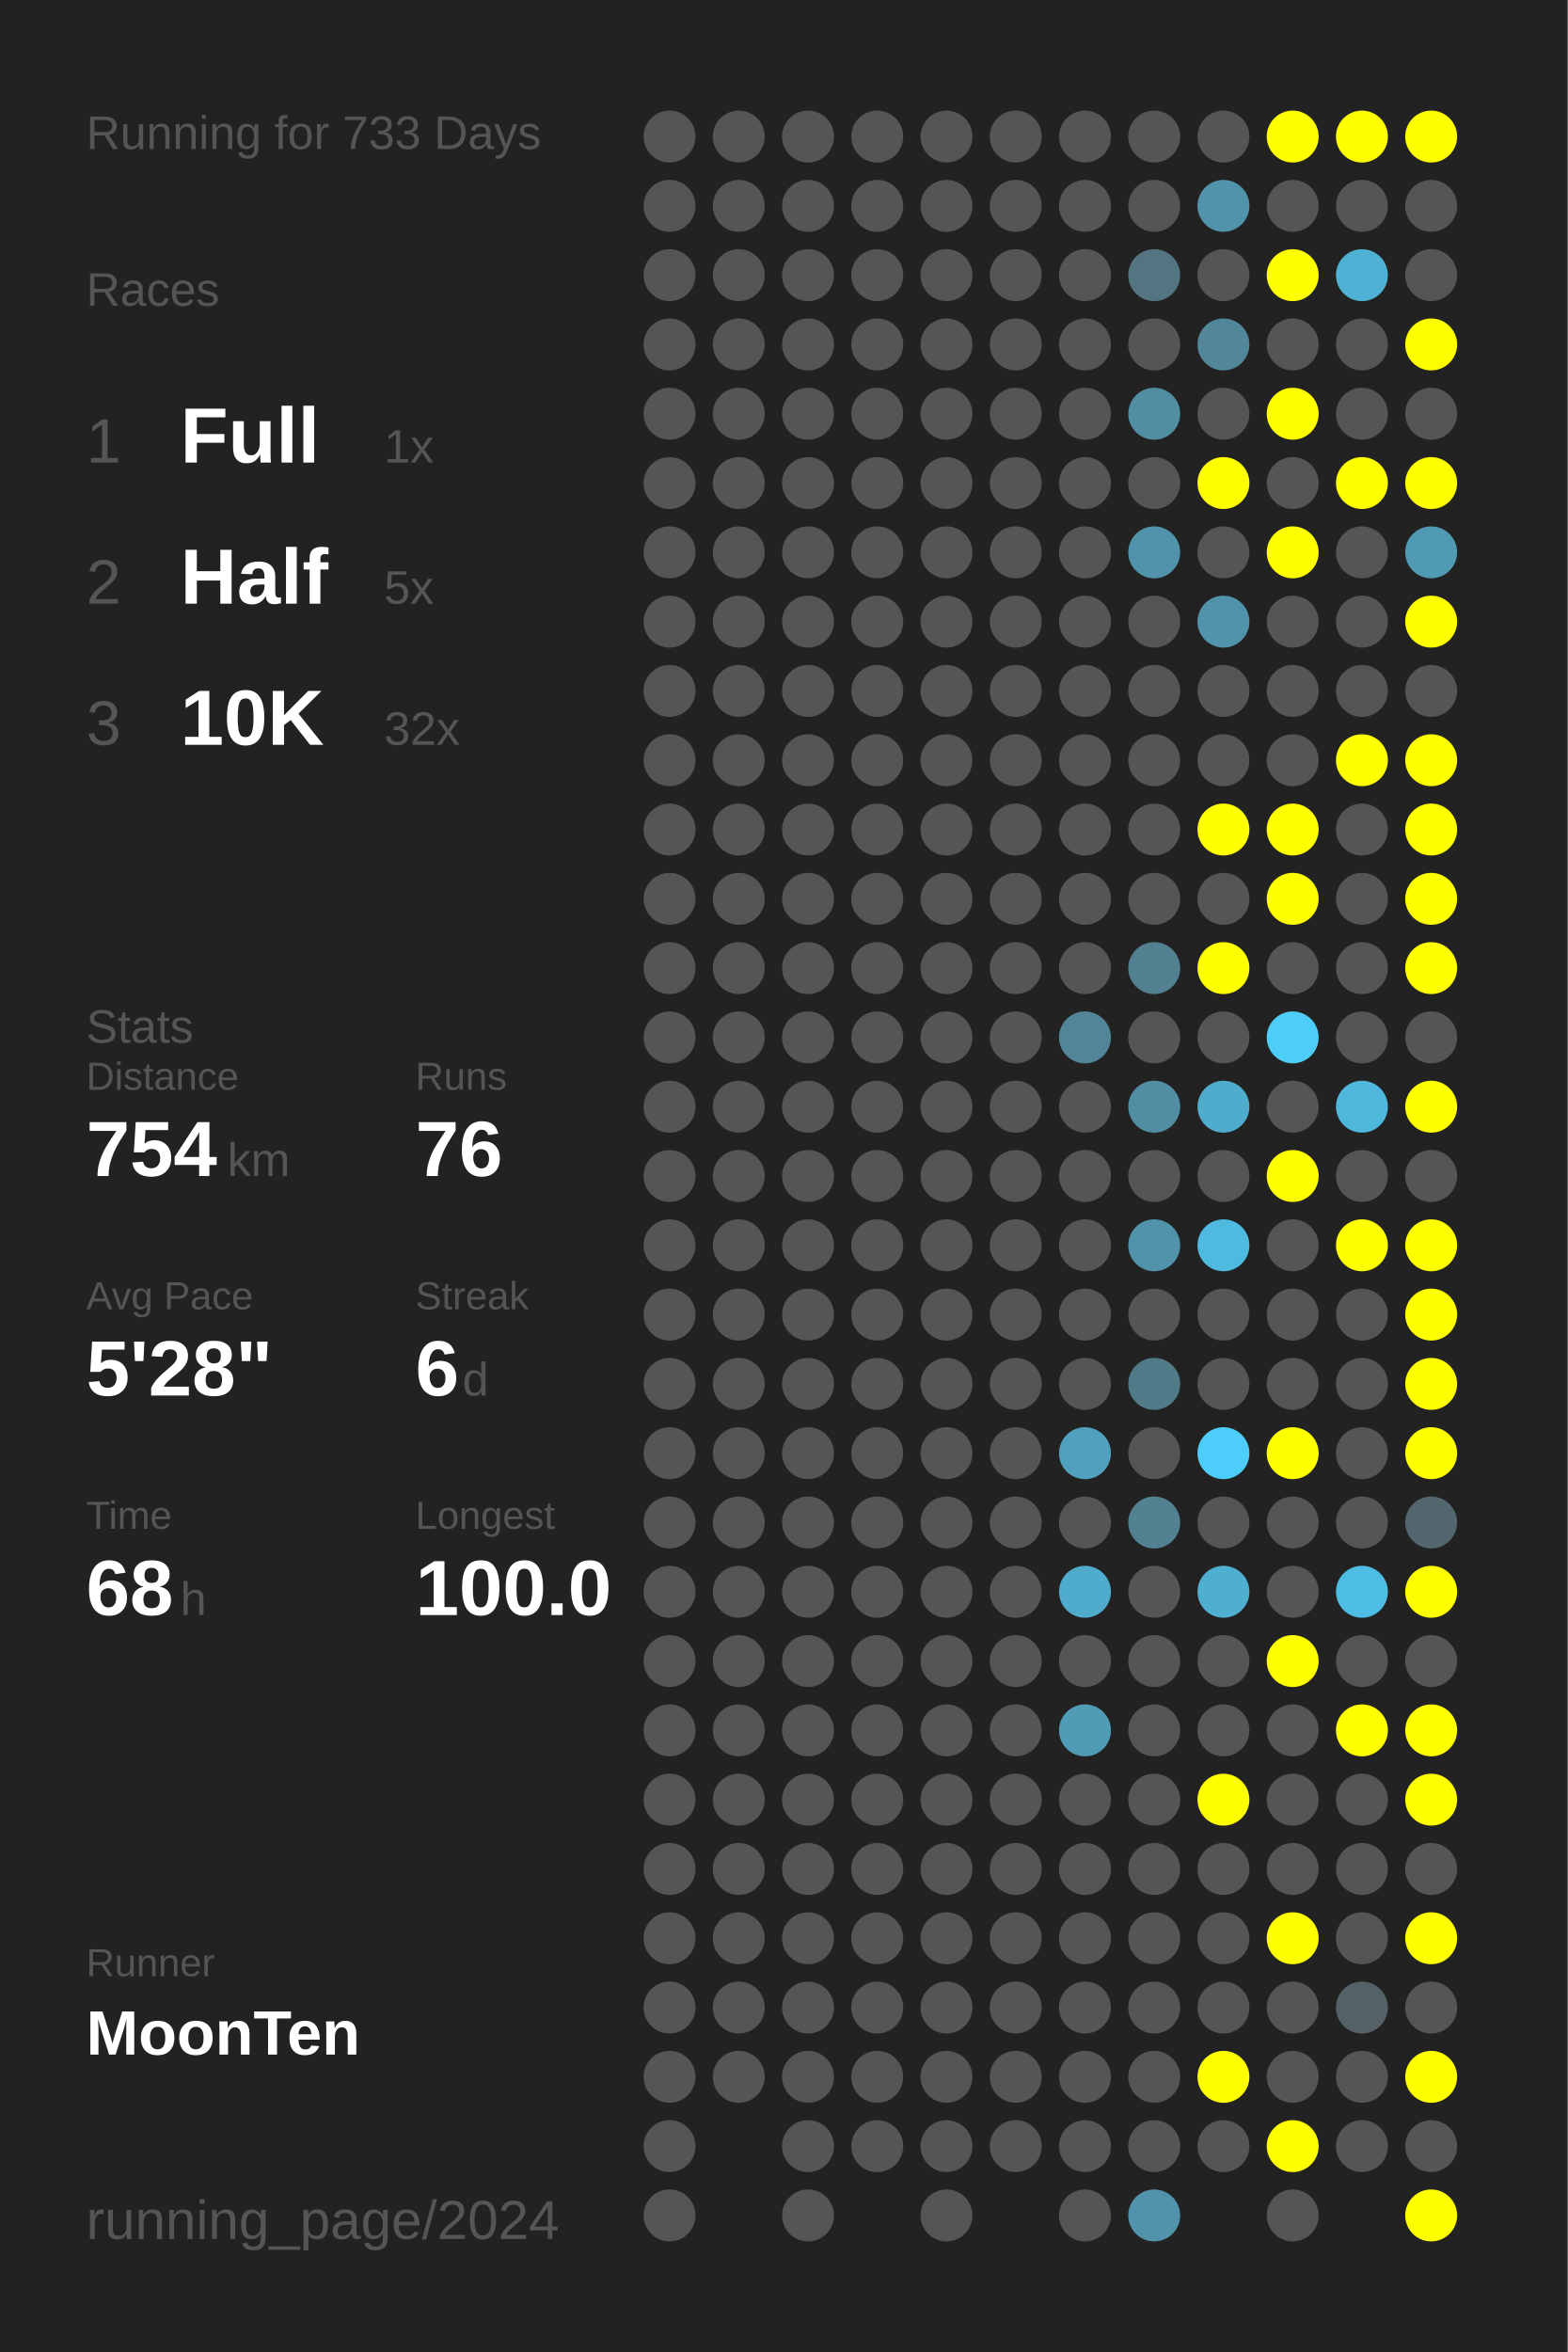
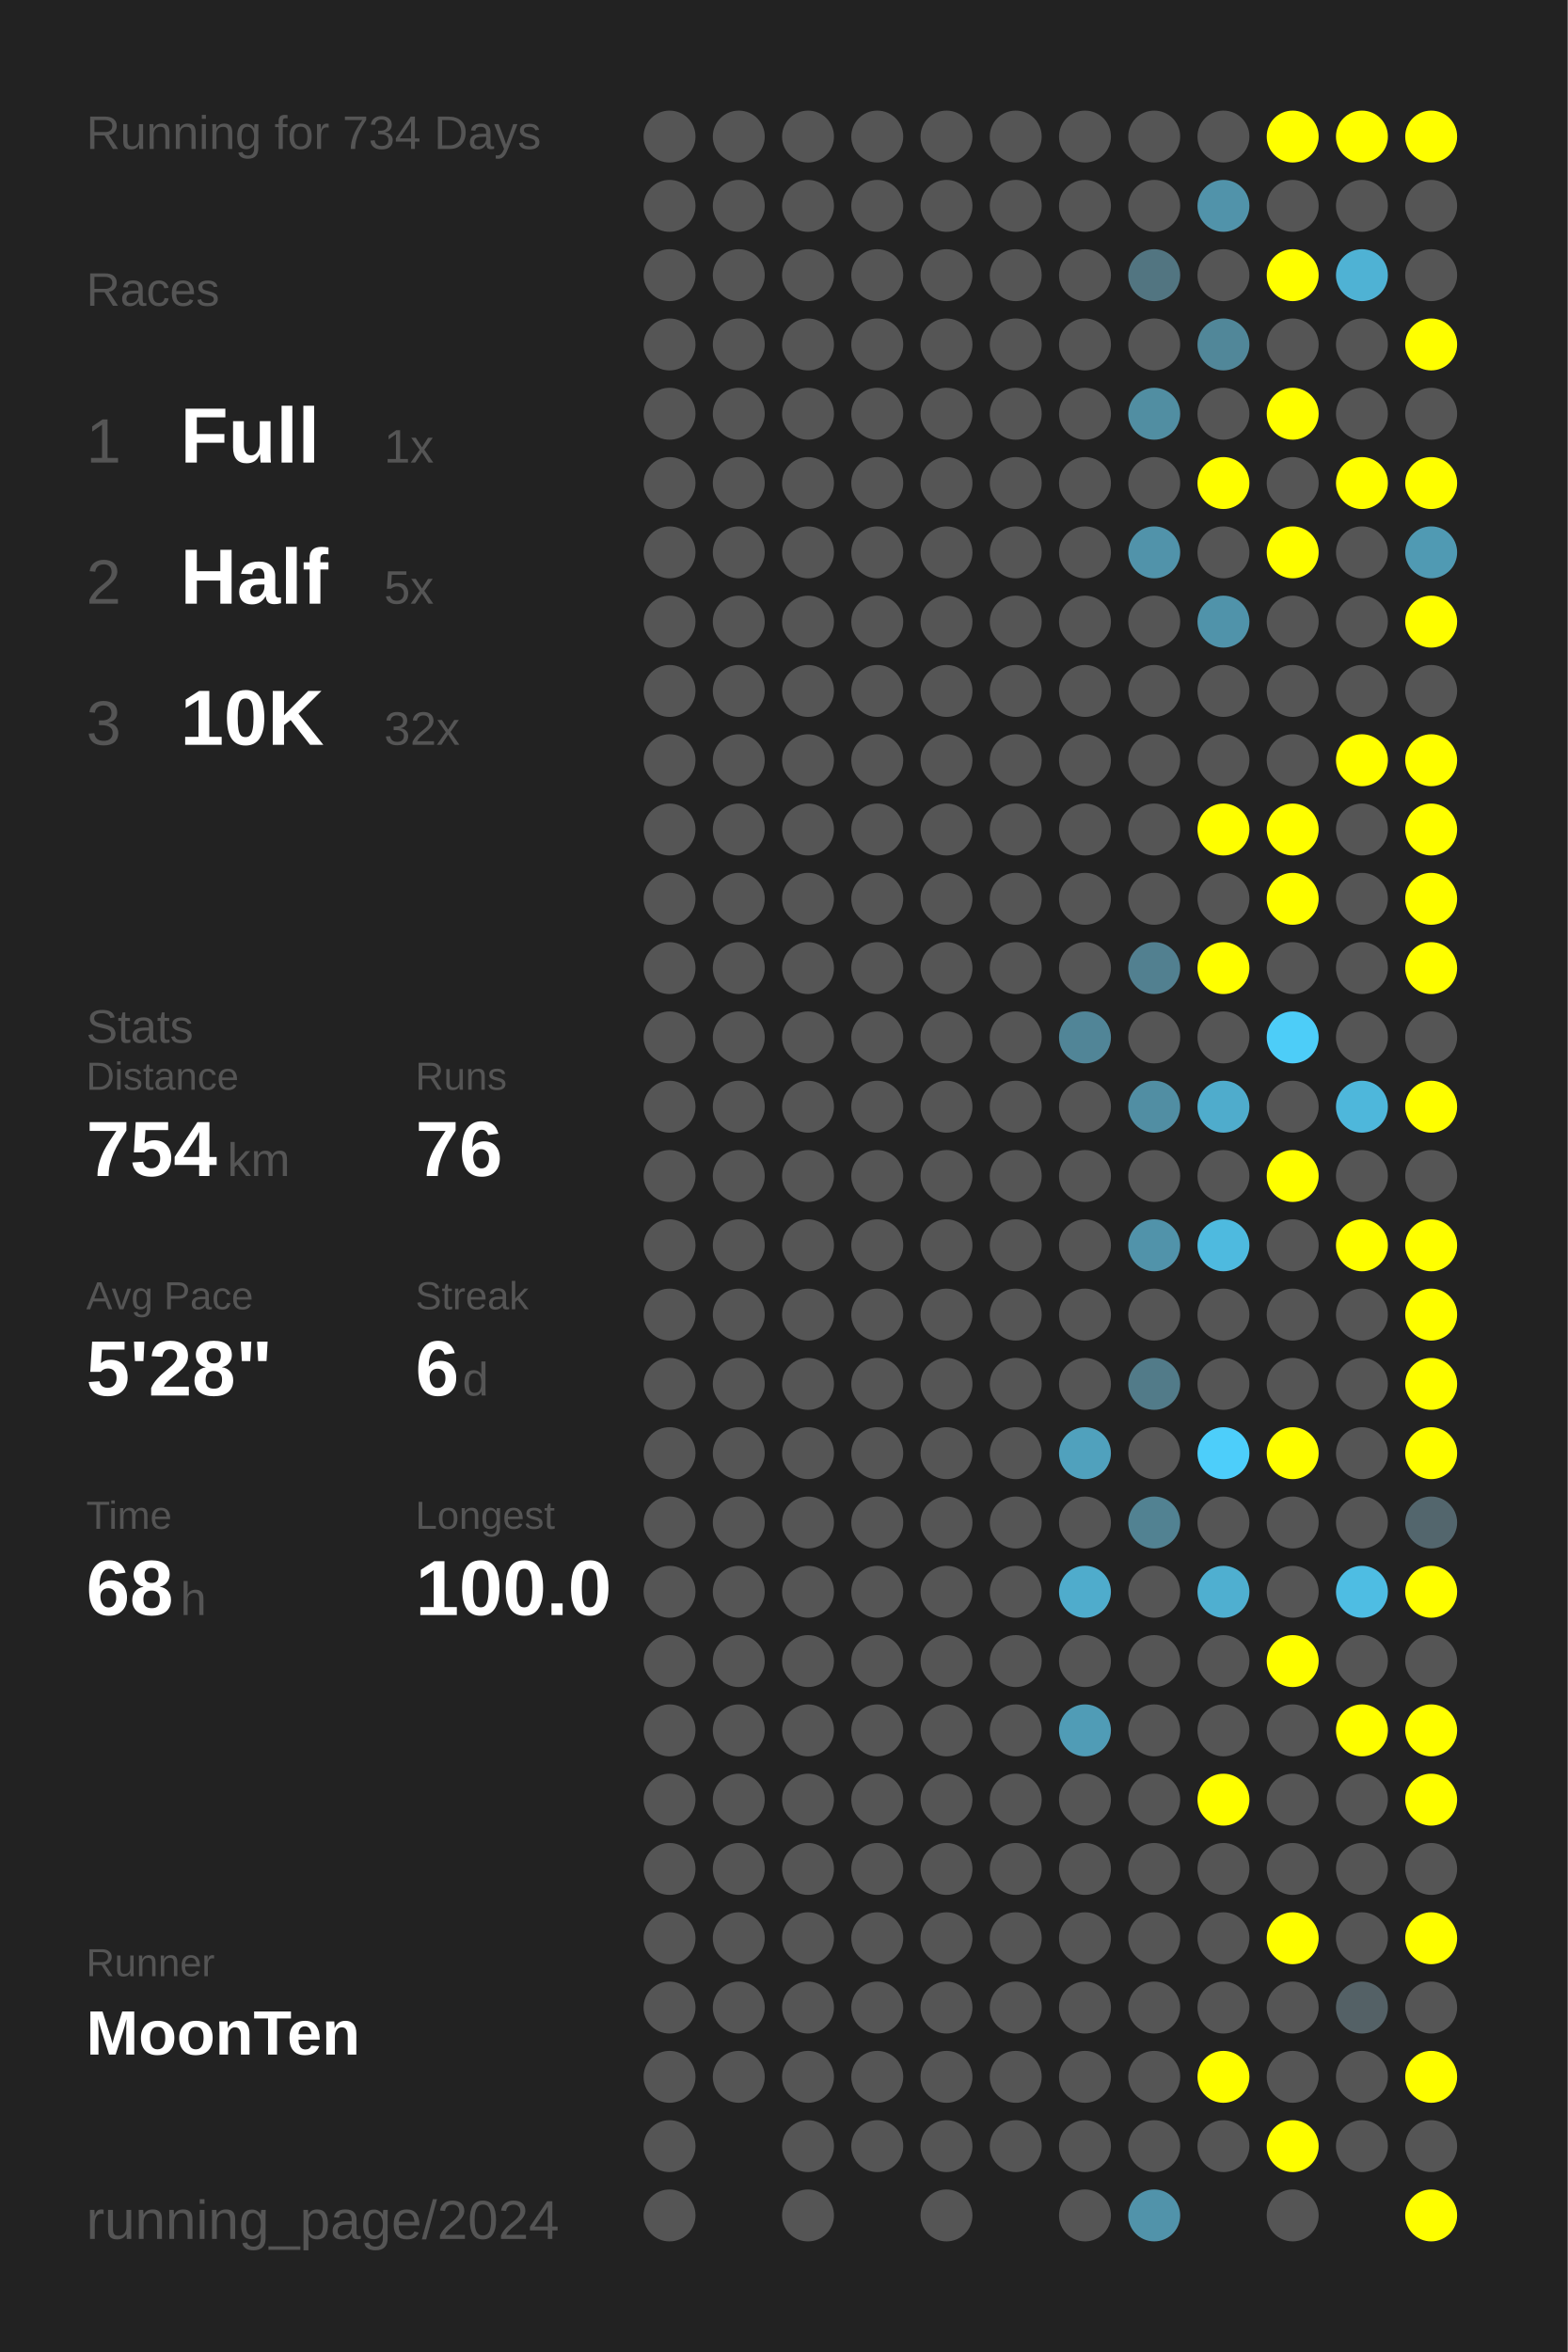
<svg xmlns="http://www.w3.org/2000/svg" baseProfile="full" height="300mm" version="1.1" viewBox="0,0,200,300" width="200mm">
  <defs />
  <rect fill="#222222" height="300" width="200" x="0" y="0" />
-   <text fill="#555555" style="font-size:6px; font-family:Arial;" x="11" y="19">Running for 733 Days</text>
+   <text fill="#555555" style="font-size:6px; font-family:Arial;" x="11" y="19">Running for 734 Days</text>
  <text fill="#555555" style="font-size:6px; font-family:Arial;" x="11" y="39">Races</text>
  <text fill="#555555" style="font-size:8px; font-family:Arial;" x="11" y="59">1</text>
  <text fill="#FFFFFF" style="font-size:10px; font-family:Arial; font-weight:bold;" x="23" y="59">Full</text>
  <text fill="#555555" style="font-size:6px; font-family:Arial;" x="49" y="59">1x</text>
  <text fill="#555555" style="font-size:8px; font-family:Arial;" x="11" y="77">2</text>
  <text fill="#FFFFFF" style="font-size:10px; font-family:Arial; font-weight:bold;" x="23" y="77">Half</text>
  <text fill="#555555" style="font-size:6px; font-family:Arial;" x="49" y="77">5x</text>
  <text fill="#555555" style="font-size:8px; font-family:Arial;" x="11" y="95">3</text>
  <text fill="#FFFFFF" style="font-size:10px; font-family:Arial; font-weight:bold;" x="23" y="95">10K</text>
  <text fill="#555555" style="font-size:6px; font-family:Arial;" x="49" y="95">32x</text>
  <text fill="#555555" style="font-size:6px; font-family:Arial;" x="11" y="133">Stats</text>
  <text fill="#555555" style="font-size:5px; font-family:Arial;" x="11" y="139">Distance</text>
  <text fill="#FFFFFF" style="font-size:10px; font-family:Arial; font-weight:bold;" x="11" y="150">754</text>
  <text fill="#555555" style="font-size:6px; font-family:Arial;" x="29" y="150">km</text>
  <text fill="#555555" style="font-size:5px; font-family:Arial;" x="53" y="139">Runs</text>
  <text fill="#FFFFFF" style="font-size:10px; font-family:Arial; font-weight:bold;" x="53" y="150">76</text>
  <text fill="#555555" style="font-size:5px; font-family:Arial;" x="11" y="167">Avg Pace</text>
  <text fill="#FFFFFF" style="font-size:10px; font-family:Arial; font-weight:bold;" x="11" y="178">5'28"</text>
  <text fill="#555555" style="font-size:5px; font-family:Arial;" x="53" y="167">Streak</text>
  <text fill="#FFFFFF" style="font-size:10px; font-family:Arial; font-weight:bold;" x="53" y="178">6</text>
  <text fill="#555555" style="font-size:6px; font-family:Arial;" x="59" y="178">d</text>
  <text fill="#555555" style="font-size:5px; font-family:Arial;" x="11" y="195">Time</text>
  <text fill="#FFFFFF" style="font-size:10px; font-family:Arial; font-weight:bold;" x="11" y="206">68</text>
  <text fill="#555555" style="font-size:6px; font-family:Arial;" x="23" y="206">h</text>
  <text fill="#555555" style="font-size:5px; font-family:Arial;" x="53" y="195">Longest</text>
  <text fill="#FFFFFF" style="font-size:10px; font-family:Arial; font-weight:bold;" x="53" y="206">100.0</text>
  <text fill="#555555" style="font-size:5px; font-family:Arial;" x="11" y="252.065">Runner</text>
  <text fill="#FFFFFF" style="font-size:8px; font-family:Arial; font-weight:bold;" x="11" y="262.065">MoonTen</text>
  <text fill="#555555" style="font-size:7px; font-family:Arial;" x="11" y="285.581">running_page/2024</text>
  <circle cx="85.417" cy="17.419" fill="#555555" r="3.312" />
  <circle cx="85.417" cy="26.258" fill="#555555" r="3.312" />
  <circle cx="85.417" cy="35.097" fill="#555555" r="3.312" />
  <circle cx="85.417" cy="43.935" fill="#555555" r="3.312" />
  <circle cx="85.417" cy="52.774" fill="#555555" r="3.312" />
  <circle cx="85.417" cy="61.613" fill="#555555" r="3.312" />
  <circle cx="85.417" cy="70.452" fill="#555555" r="3.312" />
  <circle cx="85.417" cy="79.29" fill="#555555" r="3.312" />
  <circle cx="85.417" cy="88.129" fill="#555555" r="3.312" />
  <circle cx="85.417" cy="96.968" fill="#555555" r="3.312" />
  <circle cx="85.417" cy="105.806" fill="#555555" r="3.312" />
  <circle cx="85.417" cy="114.645" fill="#555555" r="3.312" />
  <circle cx="85.417" cy="123.484" fill="#555555" r="3.312" />
  <circle cx="85.417" cy="132.323" fill="#555555" r="3.312" />
  <circle cx="85.417" cy="141.161" fill="#555555" r="3.312" />
  <circle cx="85.417" cy="150" fill="#555555" r="3.312" />
  <circle cx="85.417" cy="158.839" fill="#555555" r="3.312" />
  <circle cx="85.417" cy="167.677" fill="#555555" r="3.312" />
  <circle cx="85.417" cy="176.516" fill="#555555" r="3.312" />
  <circle cx="85.417" cy="185.355" fill="#555555" r="3.312" />
  <circle cx="85.417" cy="194.194" fill="#555555" r="3.312" />
  <circle cx="85.417" cy="203.032" fill="#555555" r="3.312" />
  <circle cx="85.417" cy="211.871" fill="#555555" r="3.312" />
  <circle cx="85.417" cy="220.71" fill="#555555" r="3.312" />
  <circle cx="85.417" cy="229.548" fill="#555555" r="3.312" />
  <circle cx="85.417" cy="238.387" fill="#555555" r="3.312" />
  <circle cx="85.417" cy="247.226" fill="#555555" r="3.312" />
  <circle cx="85.417" cy="256.065" fill="#555555" r="3.312" />
  <circle cx="85.417" cy="264.903" fill="#555555" r="3.312" />
  <circle cx="85.417" cy="273.742" fill="#555555" r="3.312" />
  <circle cx="85.417" cy="282.581" fill="#555555" r="3.312" />
  <circle cx="94.25" cy="17.419" fill="#555555" r="3.312" />
  <circle cx="94.25" cy="26.258" fill="#555555" r="3.312" />
  <circle cx="94.25" cy="35.097" fill="#555555" r="3.312" />
  <circle cx="94.25" cy="43.935" fill="#555555" r="3.312" />
  <circle cx="94.25" cy="52.774" fill="#555555" r="3.312" />
  <circle cx="94.25" cy="61.613" fill="#555555" r="3.312" />
  <circle cx="94.25" cy="70.452" fill="#555555" r="3.312" />
  <circle cx="94.25" cy="79.29" fill="#555555" r="3.312" />
  <circle cx="94.25" cy="88.129" fill="#555555" r="3.312" />
  <circle cx="94.25" cy="96.968" fill="#555555" r="3.312" />
  <circle cx="94.25" cy="105.806" fill="#555555" r="3.312" />
  <circle cx="94.25" cy="114.645" fill="#555555" r="3.312" />
  <circle cx="94.25" cy="123.484" fill="#555555" r="3.312" />
  <circle cx="94.25" cy="132.323" fill="#555555" r="3.312" />
  <circle cx="94.25" cy="141.161" fill="#555555" r="3.312" />
  <circle cx="94.25" cy="150" fill="#555555" r="3.312" />
  <circle cx="94.25" cy="158.839" fill="#555555" r="3.312" />
  <circle cx="94.25" cy="167.677" fill="#555555" r="3.312" />
  <circle cx="94.25" cy="176.516" fill="#555555" r="3.312" />
  <circle cx="94.25" cy="185.355" fill="#555555" r="3.312" />
  <circle cx="94.25" cy="194.194" fill="#555555" r="3.312" />
  <circle cx="94.25" cy="203.032" fill="#555555" r="3.312" />
  <circle cx="94.25" cy="211.871" fill="#555555" r="3.312" />
  <circle cx="94.25" cy="220.71" fill="#555555" r="3.312" />
  <circle cx="94.25" cy="229.548" fill="#555555" r="3.312" />
  <circle cx="94.25" cy="238.387" fill="#555555" r="3.312" />
  <circle cx="94.25" cy="247.226" fill="#555555" r="3.312" />
  <circle cx="94.25" cy="256.065" fill="#555555" r="3.312" />
  <circle cx="94.25" cy="264.903" fill="#555555" r="3.312" />
  <circle cx="103.083" cy="17.419" fill="#555555" r="3.312" />
  <circle cx="103.083" cy="26.258" fill="#555555" r="3.312" />
  <circle cx="103.083" cy="35.097" fill="#555555" r="3.312" />
  <circle cx="103.083" cy="43.935" fill="#555555" r="3.312" />
  <circle cx="103.083" cy="52.774" fill="#555555" r="3.312" />
  <circle cx="103.083" cy="61.613" fill="#555555" r="3.312" />
  <circle cx="103.083" cy="70.452" fill="#555555" r="3.312" />
  <circle cx="103.083" cy="79.29" fill="#555555" r="3.312" />
  <circle cx="103.083" cy="88.129" fill="#555555" r="3.312" />
  <circle cx="103.083" cy="96.968" fill="#555555" r="3.312" />
  <circle cx="103.083" cy="105.806" fill="#555555" r="3.312" />
  <circle cx="103.083" cy="114.645" fill="#555555" r="3.312" />
  <circle cx="103.083" cy="123.484" fill="#555555" r="3.312" />
  <circle cx="103.083" cy="132.323" fill="#555555" r="3.312" />
  <circle cx="103.083" cy="141.161" fill="#555555" r="3.312" />
  <circle cx="103.083" cy="150" fill="#555555" r="3.312" />
  <circle cx="103.083" cy="158.839" fill="#555555" r="3.312" />
  <circle cx="103.083" cy="167.677" fill="#555555" r="3.312" />
  <circle cx="103.083" cy="176.516" fill="#555555" r="3.312" />
  <circle cx="103.083" cy="185.355" fill="#555555" r="3.312" />
  <circle cx="103.083" cy="194.194" fill="#555555" r="3.312" />
  <circle cx="103.083" cy="203.032" fill="#555555" r="3.312" />
  <circle cx="103.083" cy="211.871" fill="#555555" r="3.312" />
  <circle cx="103.083" cy="220.71" fill="#555555" r="3.312" />
  <circle cx="103.083" cy="229.548" fill="#555555" r="3.312" />
  <circle cx="103.083" cy="238.387" fill="#555555" r="3.312" />
  <circle cx="103.083" cy="247.226" fill="#555555" r="3.312" />
  <circle cx="103.083" cy="256.065" fill="#555555" r="3.312" />
  <circle cx="103.083" cy="264.903" fill="#555555" r="3.312" />
  <circle cx="103.083" cy="273.742" fill="#555555" r="3.312" />
  <circle cx="103.083" cy="282.581" fill="#555555" r="3.312" />
  <circle cx="111.917" cy="17.419" fill="#555555" r="3.312" />
  <circle cx="111.917" cy="26.258" fill="#555555" r="3.312" />
  <circle cx="111.917" cy="35.097" fill="#555555" r="3.312" />
  <circle cx="111.917" cy="43.935" fill="#555555" r="3.312" />
  <circle cx="111.917" cy="52.774" fill="#555555" r="3.312" />
  <circle cx="111.917" cy="61.613" fill="#555555" r="3.312" />
  <circle cx="111.917" cy="70.452" fill="#555555" r="3.312" />
  <circle cx="111.917" cy="79.29" fill="#555555" r="3.312" />
  <circle cx="111.917" cy="88.129" fill="#555555" r="3.312" />
  <circle cx="111.917" cy="96.968" fill="#555555" r="3.312" />
  <circle cx="111.917" cy="105.806" fill="#555555" r="3.312" />
  <circle cx="111.917" cy="114.645" fill="#555555" r="3.312" />
  <circle cx="111.917" cy="123.484" fill="#555555" r="3.312" />
  <circle cx="111.917" cy="132.323" fill="#555555" r="3.312" />
  <circle cx="111.917" cy="141.161" fill="#555555" r="3.312" />
  <circle cx="111.917" cy="150" fill="#555555" r="3.312" />
  <circle cx="111.917" cy="158.839" fill="#555555" r="3.312" />
  <circle cx="111.917" cy="167.677" fill="#555555" r="3.312" />
  <circle cx="111.917" cy="176.516" fill="#555555" r="3.312" />
  <circle cx="111.917" cy="185.355" fill="#555555" r="3.312" />
  <circle cx="111.917" cy="194.194" fill="#555555" r="3.312" />
  <circle cx="111.917" cy="203.032" fill="#555555" r="3.312" />
  <circle cx="111.917" cy="211.871" fill="#555555" r="3.312" />
  <circle cx="111.917" cy="220.71" fill="#555555" r="3.312" />
  <circle cx="111.917" cy="229.548" fill="#555555" r="3.312" />
  <circle cx="111.917" cy="238.387" fill="#555555" r="3.312" />
  <circle cx="111.917" cy="247.226" fill="#555555" r="3.312" />
  <circle cx="111.917" cy="256.065" fill="#555555" r="3.312" />
  <circle cx="111.917" cy="264.903" fill="#555555" r="3.312" />
  <circle cx="111.917" cy="273.742" fill="#555555" r="3.312" />
  <circle cx="120.75" cy="17.419" fill="#555555" r="3.312" />
  <circle cx="120.75" cy="26.258" fill="#555555" r="3.312" />
  <circle cx="120.75" cy="35.097" fill="#555555" r="3.312" />
  <circle cx="120.75" cy="43.935" fill="#555555" r="3.312" />
  <circle cx="120.75" cy="52.774" fill="#555555" r="3.312" />
  <circle cx="120.75" cy="61.613" fill="#555555" r="3.312" />
  <circle cx="120.75" cy="70.452" fill="#555555" r="3.312" />
  <circle cx="120.75" cy="79.29" fill="#555555" r="3.312" />
  <circle cx="120.75" cy="88.129" fill="#555555" r="3.312" />
  <circle cx="120.75" cy="96.968" fill="#555555" r="3.312" />
  <circle cx="120.75" cy="105.806" fill="#555555" r="3.312" />
  <circle cx="120.75" cy="114.645" fill="#555555" r="3.312" />
  <circle cx="120.75" cy="123.484" fill="#555555" r="3.312" />
  <circle cx="120.75" cy="132.323" fill="#555555" r="3.312" />
  <circle cx="120.75" cy="141.161" fill="#555555" r="3.312" />
  <circle cx="120.75" cy="150" fill="#555555" r="3.312" />
  <circle cx="120.75" cy="158.839" fill="#555555" r="3.312" />
  <circle cx="120.75" cy="167.677" fill="#555555" r="3.312" />
  <circle cx="120.75" cy="176.516" fill="#555555" r="3.312" />
  <circle cx="120.75" cy="185.355" fill="#555555" r="3.312" />
  <circle cx="120.75" cy="194.194" fill="#555555" r="3.312" />
  <circle cx="120.75" cy="203.032" fill="#555555" r="3.312" />
  <circle cx="120.75" cy="211.871" fill="#555555" r="3.312" />
  <circle cx="120.75" cy="220.71" fill="#555555" r="3.312" />
  <circle cx="120.75" cy="229.548" fill="#555555" r="3.312" />
  <circle cx="120.75" cy="238.387" fill="#555555" r="3.312" />
  <circle cx="120.75" cy="247.226" fill="#555555" r="3.312" />
  <circle cx="120.75" cy="256.065" fill="#555555" r="3.312" />
  <circle cx="120.75" cy="264.903" fill="#555555" r="3.312" />
  <circle cx="120.75" cy="273.742" fill="#555555" r="3.312" />
  <circle cx="120.75" cy="282.581" fill="#555555" r="3.312" />
  <circle cx="129.583" cy="17.419" fill="#555555" r="3.312" />
  <circle cx="129.583" cy="26.258" fill="#555555" r="3.312" />
  <circle cx="129.583" cy="35.097" fill="#555555" r="3.312" />
  <circle cx="129.583" cy="43.935" fill="#555555" r="3.312" />
  <circle cx="129.583" cy="52.774" fill="#555555" r="3.312" />
  <circle cx="129.583" cy="61.613" fill="#555555" r="3.312" />
  <circle cx="129.583" cy="70.452" fill="#555555" r="3.312" />
  <circle cx="129.583" cy="79.29" fill="#555555" r="3.312" />
  <circle cx="129.583" cy="88.129" fill="#555555" r="3.312" />
  <circle cx="129.583" cy="96.968" fill="#555555" r="3.312" />
  <circle cx="129.583" cy="105.806" fill="#555555" r="3.312" />
  <circle cx="129.583" cy="114.645" fill="#555555" r="3.312" />
  <circle cx="129.583" cy="123.484" fill="#555555" r="3.312" />
  <circle cx="129.583" cy="132.323" fill="#555555" r="3.312" />
  <circle cx="129.583" cy="141.161" fill="#555555" r="3.312" />
  <circle cx="129.583" cy="150" fill="#555555" r="3.312" />
  <circle cx="129.583" cy="158.839" fill="#555555" r="3.312" />
  <circle cx="129.583" cy="167.677" fill="#555555" r="3.312" />
  <circle cx="129.583" cy="176.516" fill="#555555" r="3.312" />
  <circle cx="129.583" cy="185.355" fill="#555555" r="3.312" />
  <circle cx="129.583" cy="194.194" fill="#555555" r="3.312" />
  <circle cx="129.583" cy="203.032" fill="#555555" r="3.312" />
  <circle cx="129.583" cy="211.871" fill="#555555" r="3.312" />
  <circle cx="129.583" cy="220.71" fill="#555555" r="3.312" />
  <circle cx="129.583" cy="229.548" fill="#555555" r="3.312" />
  <circle cx="129.583" cy="238.387" fill="#555555" r="3.312" />
  <circle cx="129.583" cy="247.226" fill="#555555" r="3.312" />
  <circle cx="129.583" cy="256.065" fill="#555555" r="3.312" />
  <circle cx="129.583" cy="264.903" fill="#555555" r="3.312" />
  <circle cx="129.583" cy="273.742" fill="#555555" r="3.312" />
  <circle cx="138.417" cy="17.419" fill="#555555" r="3.312" />
  <circle cx="138.417" cy="26.258" fill="#555555" r="3.312" />
  <circle cx="138.417" cy="35.097" fill="#555555" r="3.312" />
  <circle cx="138.417" cy="43.935" fill="#555555" r="3.312" />
  <circle cx="138.417" cy="52.774" fill="#555555" r="3.312" />
  <circle cx="138.417" cy="61.613" fill="#555555" r="3.312" />
  <circle cx="138.417" cy="70.452" fill="#555555" r="3.312" />
  <circle cx="138.417" cy="79.29" fill="#555555" r="3.312" />
  <circle cx="138.417" cy="88.129" fill="#555555" r="3.312" />
  <circle cx="138.417" cy="96.968" fill="#555555" r="3.312" />
  <circle cx="138.417" cy="105.806" fill="#555555" r="3.312" />
  <circle cx="138.417" cy="114.645" fill="#555555" r="3.312" />
  <circle cx="138.417" cy="123.484" fill="#555555" r="3.312" />
  <circle cx="138.417" cy="132.323" fill="#518597" r="3.312" />
  <circle cx="138.417" cy="141.161" fill="#555555" r="3.312" />
  <circle cx="138.417" cy="150" fill="#555555" r="3.312" />
  <circle cx="138.417" cy="158.839" fill="#555555" r="3.312" />
  <circle cx="138.417" cy="167.677" fill="#555555" r="3.312" />
  <circle cx="138.417" cy="176.516" fill="#555555" r="3.312" />
  <circle cx="138.417" cy="185.355" fill="#50a1bd" r="3.312" />
  <circle cx="138.417" cy="194.194" fill="#555555" r="3.312" />
  <circle cx="138.417" cy="203.032" fill="#4faccc" r="3.312" />
  <circle cx="138.417" cy="211.871" fill="#555555" r="3.312" />
  <circle cx="138.417" cy="220.71" fill="#509cb6" r="3.312" />
  <circle cx="138.417" cy="229.548" fill="#555555" r="3.312" />
  <circle cx="138.417" cy="238.387" fill="#555555" r="3.312" />
  <circle cx="138.417" cy="247.226" fill="#555555" r="3.312" />
  <circle cx="138.417" cy="256.065" fill="#555555" r="3.312" />
  <circle cx="138.417" cy="264.903" fill="#555555" r="3.312" />
  <circle cx="138.417" cy="273.742" fill="#555555" r="3.312" />
  <circle cx="138.417" cy="282.581" fill="#555555" r="3.312" />
  <circle cx="147.25" cy="17.419" fill="#555555" r="3.312" />
  <circle cx="147.25" cy="26.258" fill="#555555" r="3.312" />
  <circle cx="147.25" cy="35.097" fill="#527581" r="3.312" />
  <circle cx="147.25" cy="43.935" fill="#555555" r="3.312" />
  <circle cx="147.25" cy="52.774" fill="#518ea2" r="3.312" />
  <circle cx="147.25" cy="61.613" fill="#555555" r="3.312" />
  <circle cx="147.25" cy="70.452" fill="#5193aa" r="3.312" />
  <circle cx="147.25" cy="79.29" fill="#555555" r="3.312" />
  <circle cx="147.25" cy="88.129" fill="#555555" r="3.312" />
  <circle cx="147.25" cy="96.968" fill="#555555" r="3.312" />
  <circle cx="147.25" cy="105.806" fill="#555555" r="3.312" />
  <circle cx="147.25" cy="114.645" fill="#555555" r="3.312" />
  <circle cx="147.25" cy="123.484" fill="#528090" r="3.312" />
  <circle cx="147.25" cy="132.323" fill="#555555" r="3.312" />
  <circle cx="147.25" cy="141.161" fill="#518ea3" r="3.312" />
  <circle cx="147.25" cy="150" fill="#555555" r="3.312" />
  <circle cx="147.25" cy="158.839" fill="#5193aa" r="3.312" />
  <circle cx="147.25" cy="167.677" fill="#555555" r="3.312" />
  <circle cx="147.25" cy="176.516" fill="#527b89" r="3.312" />
  <circle cx="147.25" cy="185.355" fill="#555555" r="3.312" />
  <circle cx="147.25" cy="194.194" fill="#528292" r="3.312" />
  <circle cx="147.25" cy="203.032" fill="#555555" r="3.312" />
  <circle cx="147.25" cy="211.871" fill="#555555" r="3.312" />
  <circle cx="147.25" cy="220.71" fill="#555555" r="3.312" />
  <circle cx="147.25" cy="229.548" fill="#555555" r="3.312" />
  <circle cx="147.25" cy="238.387" fill="#555555" r="3.312" />
  <circle cx="147.25" cy="247.226" fill="#555555" r="3.312" />
  <circle cx="147.25" cy="256.065" fill="#555555" r="3.312" />
  <circle cx="147.25" cy="264.903" fill="#555555" r="3.312" />
  <circle cx="147.25" cy="273.742" fill="#555555" r="3.312" />
  <circle cx="147.25" cy="282.581" fill="#5193aa" r="3.312" />
  <circle cx="156.083" cy="17.419" fill="#555555" r="3.312" />
  <circle cx="156.083" cy="26.258" fill="#5193aa" r="3.312" />
  <circle cx="156.083" cy="35.097" fill="#555555" r="3.312" />
  <circle cx="156.083" cy="43.935" fill="#518799" r="3.312" />
  <circle cx="156.083" cy="52.774" fill="#555555" r="3.312" />
  <circle cx="156.083" cy="61.613" fill="#FFFF00" r="3.312" />
  <circle cx="156.083" cy="70.452" fill="#555555" r="3.312" />
  <circle cx="156.083" cy="79.29" fill="#5093aa" r="3.312" />
  <circle cx="156.083" cy="88.129" fill="#555555" r="3.312" />
  <circle cx="156.083" cy="96.968" fill="#555555" r="3.312" />
  <circle cx="156.083" cy="105.806" fill="#FFFF00" r="3.312" />
  <circle cx="156.083" cy="114.645" fill="#555555" r="3.312" />
  <circle cx="156.083" cy="123.484" fill="#FFFF00" r="3.312" />
  <circle cx="156.083" cy="132.323" fill="#555555" r="3.312" />
  <circle cx="156.083" cy="141.161" fill="#4faccc" r="3.312" />
  <circle cx="156.083" cy="150" fill="#555555" r="3.312" />
  <circle cx="156.083" cy="158.839" fill="#4ebadf" r="3.312" />
  <circle cx="156.083" cy="167.677" fill="#555555" r="3.312" />
  <circle cx="156.083" cy="176.516" fill="#555555" r="3.312" />
  <circle cx="156.083" cy="185.355" fill="#4dcefa" r="3.312" />
  <circle cx="156.083" cy="194.194" fill="#555555" r="3.312" />
  <circle cx="156.083" cy="203.032" fill="#4fafd0" r="3.312" />
  <circle cx="156.083" cy="211.871" fill="#555555" r="3.312" />
  <circle cx="156.083" cy="220.71" fill="#555555" r="3.312" />
  <circle cx="156.083" cy="229.548" fill="#FFFF00" r="3.312" />
  <circle cx="156.083" cy="238.387" fill="#555555" r="3.312" />
  <circle cx="156.083" cy="247.226" fill="#555555" r="3.312" />
  <circle cx="156.083" cy="256.065" fill="#555555" r="3.312" />
  <circle cx="156.083" cy="264.903" fill="#FFFF00" r="3.312" />
  <circle cx="156.083" cy="273.742" fill="#555555" r="3.312" />
  <circle cx="164.917" cy="17.419" fill="#FFFF00" r="3.312" />
  <circle cx="164.917" cy="26.258" fill="#555555" r="3.312" />
  <circle cx="164.917" cy="35.097" fill="#FFFF00" r="3.312" />
  <circle cx="164.917" cy="43.935" fill="#555555" r="3.312" />
  <circle cx="164.917" cy="52.774" fill="#FFFF00" r="3.312" />
  <circle cx="164.917" cy="61.613" fill="#555555" r="3.312" />
  <circle cx="164.917" cy="70.452" fill="#FFFF00" r="3.312" />
  <circle cx="164.917" cy="79.29" fill="#555555" r="3.312" />
  <circle cx="164.917" cy="88.129" fill="#555555" r="3.312" />
  <circle cx="164.917" cy="96.968" fill="#555555" r="3.312" />
  <circle cx="164.917" cy="105.806" fill="#FFFF00" r="3.312" />
  <circle cx="164.917" cy="114.645" fill="#FFFF00" r="3.312" />
  <circle cx="164.917" cy="123.484" fill="#555555" r="3.312" />
  <circle cx="164.917" cy="132.323" fill="#4dcdf8" r="3.312" />
  <circle cx="164.917" cy="141.161" fill="#555555" r="3.312" />
  <circle cx="164.917" cy="150" fill="#FFFF00" r="3.312" />
  <circle cx="164.917" cy="158.839" fill="#555555" r="3.312" />
  <circle cx="164.917" cy="167.677" fill="#555555" r="3.312" />
  <circle cx="164.917" cy="176.516" fill="#555555" r="3.312" />
  <circle cx="164.917" cy="185.355" fill="#FFFF00" r="3.312" />
  <circle cx="164.917" cy="194.194" fill="#555555" r="3.312" />
  <circle cx="164.917" cy="203.032" fill="#555555" r="3.312" />
  <circle cx="164.917" cy="211.871" fill="#FFFF00" r="3.312" />
  <circle cx="164.917" cy="220.71" fill="#555555" r="3.312" />
  <circle cx="164.917" cy="229.548" fill="#555555" r="3.312" />
  <circle cx="164.917" cy="238.387" fill="#555555" r="3.312" />
  <circle cx="164.917" cy="247.226" fill="#FFFF00" r="3.312" />
  <circle cx="164.917" cy="256.065" fill="#555555" r="3.312" />
  <circle cx="164.917" cy="264.903" fill="#555555" r="3.312" />
  <circle cx="164.917" cy="273.742" fill="#FFFF00" r="3.312" />
  <circle cx="164.917" cy="282.581" fill="#555555" r="3.312" />
  <circle cx="173.75" cy="17.419" fill="#FFFF00" r="3.312" />
  <circle cx="173.75" cy="26.258" fill="#555555" r="3.312" />
  <circle cx="173.75" cy="35.097" fill="#4fb2d4" r="3.312" />
  <circle cx="173.75" cy="43.935" fill="#555555" r="3.312" />
  <circle cx="173.75" cy="52.774" fill="#555555" r="3.312" />
  <circle cx="173.75" cy="61.613" fill="#FFFF00" r="3.312" />
  <circle cx="173.75" cy="70.452" fill="#555555" r="3.312" />
  <circle cx="173.75" cy="79.29" fill="#555555" r="3.312" />
  <circle cx="173.75" cy="88.129" fill="#555555" r="3.312" />
  <circle cx="173.75" cy="96.968" fill="#FFFF00" r="3.312" />
  <circle cx="173.75" cy="105.806" fill="#555555" r="3.312" />
  <circle cx="173.75" cy="114.645" fill="#555555" r="3.312" />
  <circle cx="173.75" cy="123.484" fill="#555555" r="3.312" />
  <circle cx="173.75" cy="132.323" fill="#555555" r="3.312" />
  <circle cx="173.75" cy="141.161" fill="#4eb7db" r="3.312" />
  <circle cx="173.75" cy="150" fill="#555555" r="3.312" />
  <circle cx="173.75" cy="158.839" fill="#FFFF00" r="3.312" />
  <circle cx="173.75" cy="167.677" fill="#555555" r="3.312" />
  <circle cx="173.75" cy="176.516" fill="#555555" r="3.312" />
  <circle cx="173.75" cy="185.355" fill="#555555" r="3.312" />
  <circle cx="173.75" cy="194.194" fill="#555555" r="3.312" />
  <circle cx="173.75" cy="203.032" fill="#4ebde3" r="3.312" />
  <circle cx="173.75" cy="211.871" fill="#555555" r="3.312" />
  <circle cx="173.75" cy="220.71" fill="#FFFF00" r="3.312" />
  <circle cx="173.75" cy="229.548" fill="#555555" r="3.312" />
  <circle cx="173.75" cy="238.387" fill="#555555" r="3.312" />
  <circle cx="173.75" cy="247.226" fill="#555555" r="3.312" />
  <circle cx="173.75" cy="256.065" fill="#546166" r="3.312" />
  <circle cx="173.75" cy="264.903" fill="#555555" r="3.312" />
  <circle cx="173.75" cy="273.742" fill="#555555" r="3.312" />
  <circle cx="182.583" cy="17.419" fill="#FFFF00" r="3.312" />
  <circle cx="182.583" cy="26.258" fill="#555555" r="3.312" />
  <circle cx="182.583" cy="35.097" fill="#555555" r="3.312" />
  <circle cx="182.583" cy="43.935" fill="#FFFF00" r="3.312" />
  <circle cx="182.583" cy="52.774" fill="#555555" r="3.312" />
  <circle cx="182.583" cy="61.613" fill="#FFFF00" r="3.312" />
  <circle cx="182.583" cy="70.452" fill="#509ab3" r="3.312" />
  <circle cx="182.583" cy="79.29" fill="#FFFF00" r="3.312" />
  <circle cx="182.583" cy="88.129" fill="#555555" r="3.312" />
  <circle cx="182.583" cy="96.968" fill="#FFFF00" r="3.312" />
  <circle cx="182.583" cy="105.806" fill="#FFFF00" r="3.312" />
  <circle cx="182.583" cy="114.645" fill="#FFFF00" r="3.312" />
  <circle cx="182.583" cy="123.484" fill="#FFFF00" r="3.312" />
  <circle cx="182.583" cy="132.323" fill="#555555" r="3.312" />
  <circle cx="182.583" cy="141.161" fill="#FFFF00" r="3.312" />
  <circle cx="182.583" cy="150" fill="#555555" r="3.312" />
  <circle cx="182.583" cy="158.839" fill="#FFFF00" r="3.312" />
  <circle cx="182.583" cy="167.677" fill="#FFFF00" r="3.312" />
  <circle cx="182.583" cy="176.516" fill="#FFFF00" r="3.312" />
  <circle cx="182.583" cy="185.355" fill="#FFFF00" r="3.312" />
  <circle cx="182.583" cy="194.194" fill="#53666d" r="3.312" />
  <circle cx="182.583" cy="203.032" fill="#FFFF00" r="3.312" />
  <circle cx="182.583" cy="211.871" fill="#555555" r="3.312" />
  <circle cx="182.583" cy="220.71" fill="#FFFF00" r="3.312" />
  <circle cx="182.583" cy="229.548" fill="#FFFF00" r="3.312" />
  <circle cx="182.583" cy="238.387" fill="#555555" r="3.312" />
  <circle cx="182.583" cy="247.226" fill="#FFFF00" r="3.312" />
  <circle cx="182.583" cy="256.065" fill="#555555" r="3.312" />
  <circle cx="182.583" cy="264.903" fill="#FFFF00" r="3.312" />
  <circle cx="182.583" cy="273.742" fill="#555555" r="3.312" />
  <circle cx="182.583" cy="282.581" fill="#FFFF00" r="3.312" />
</svg>
